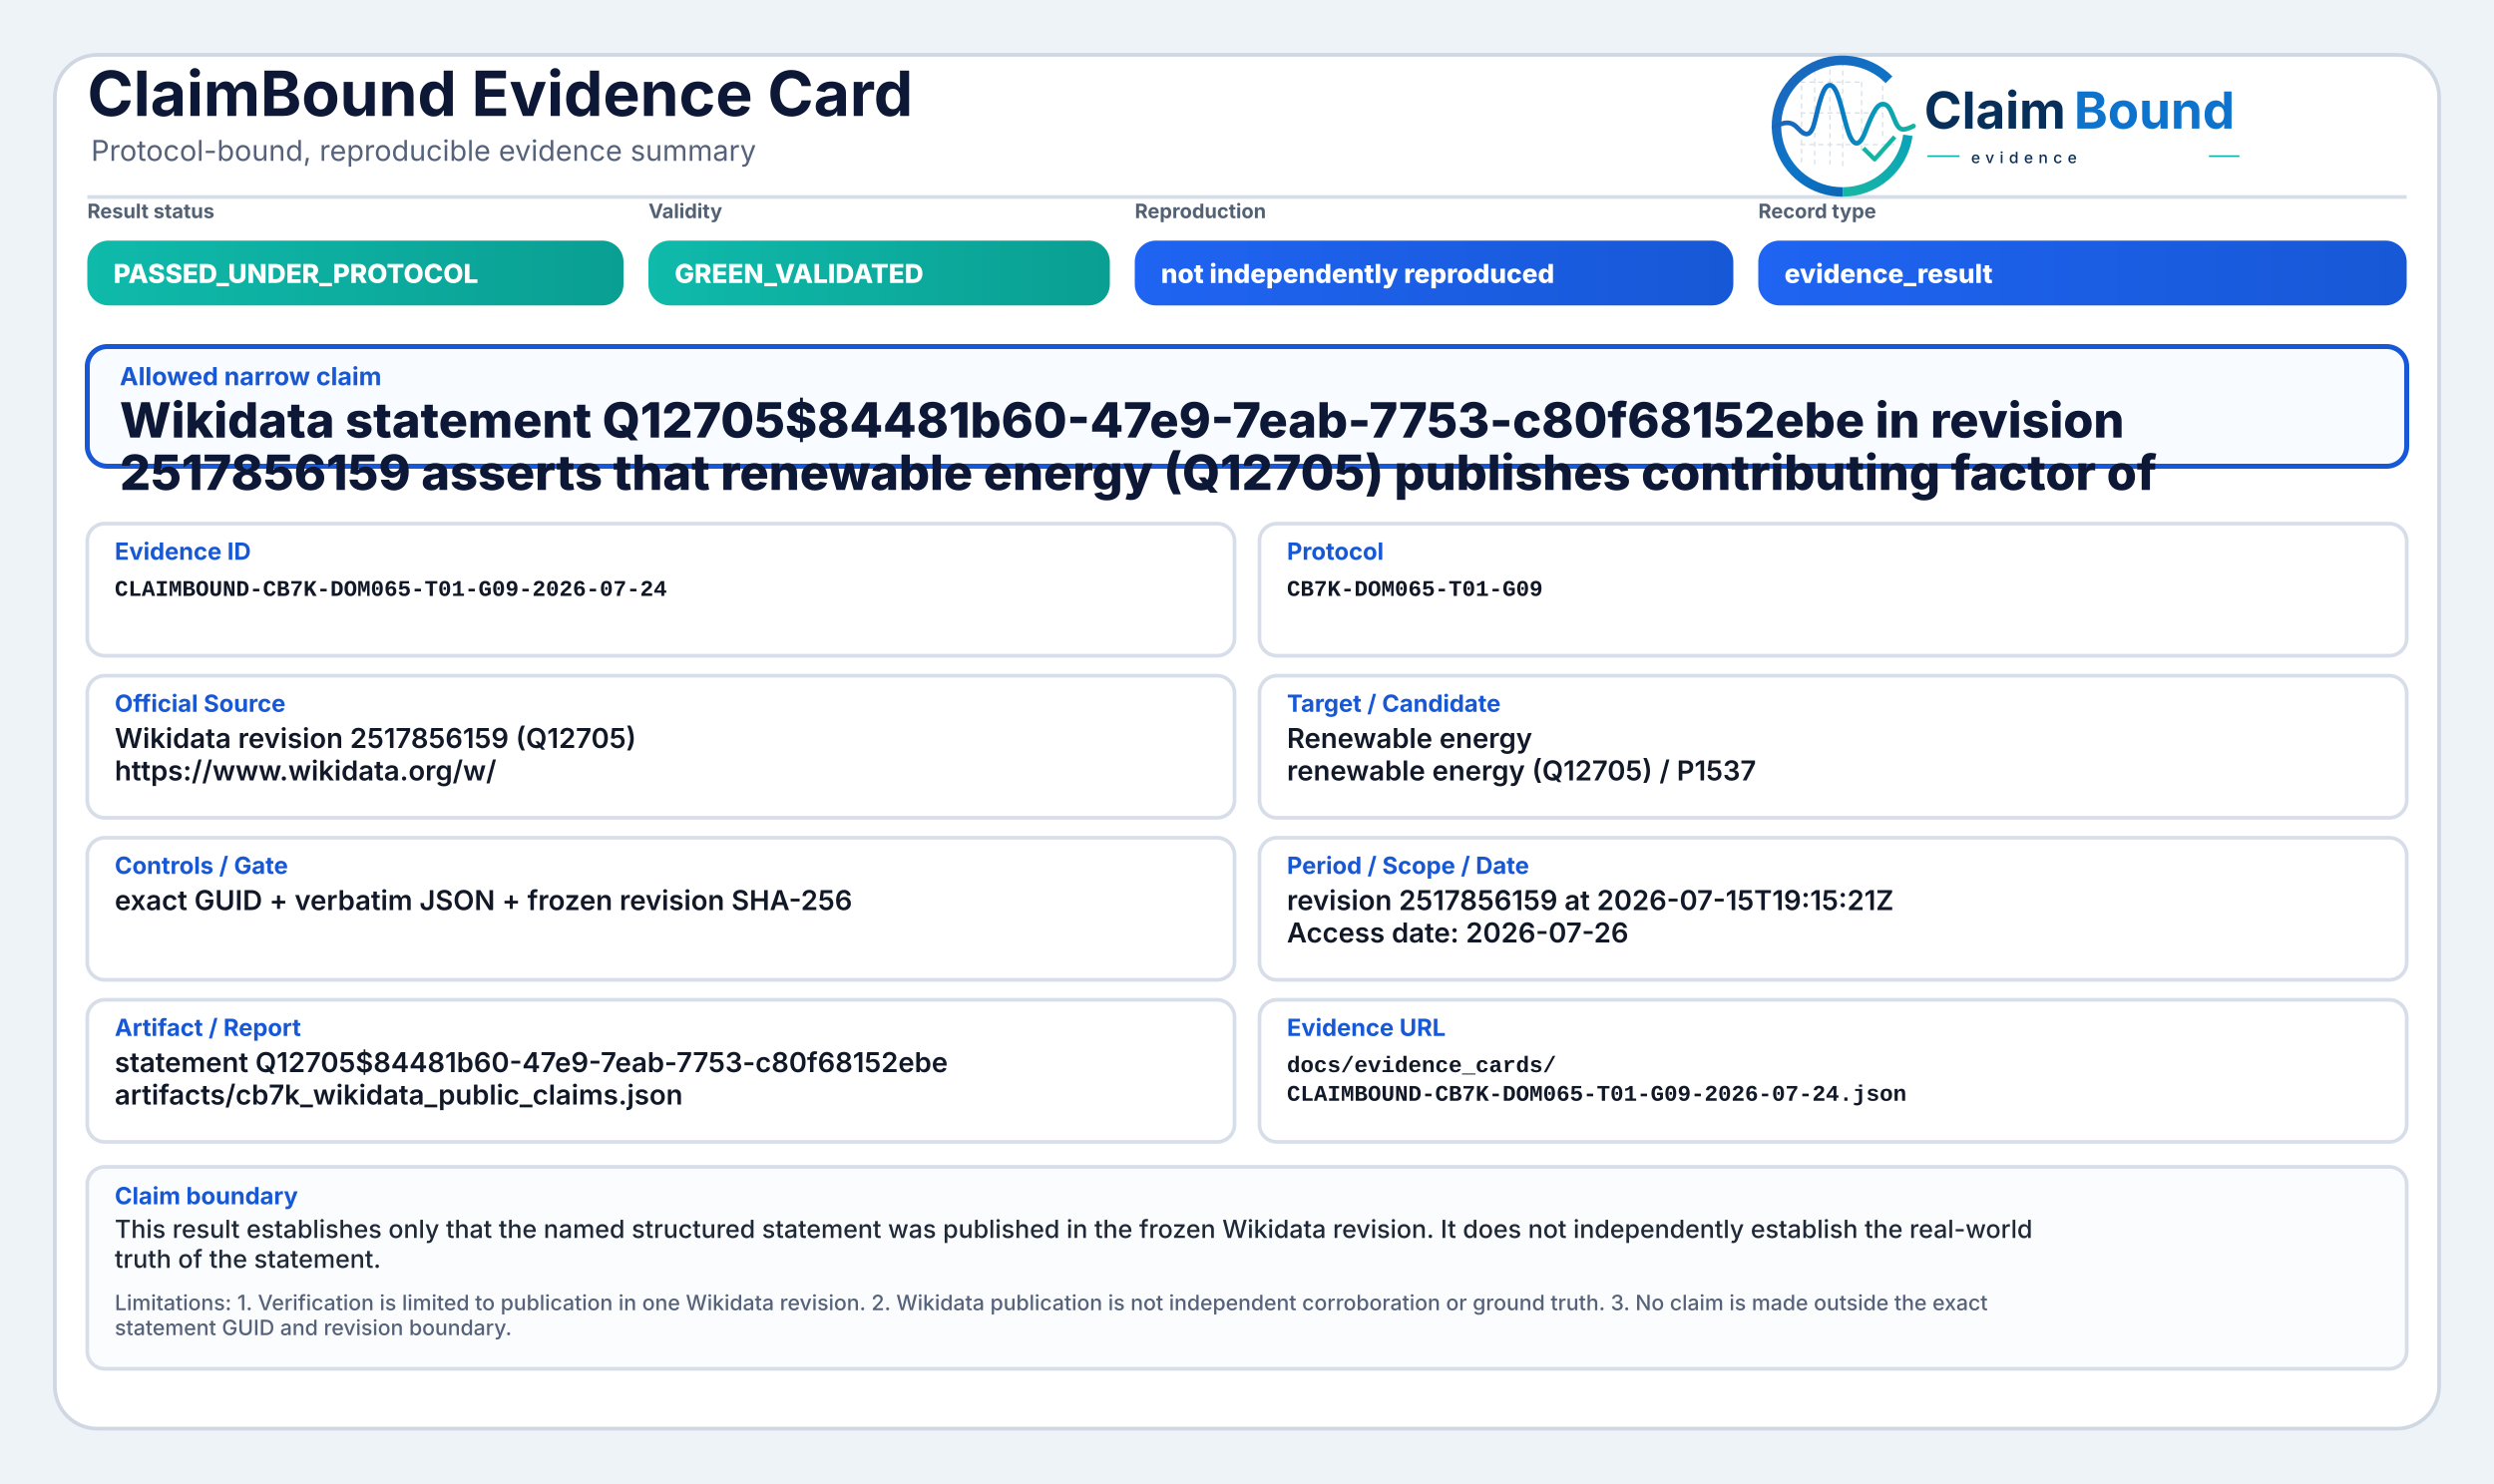
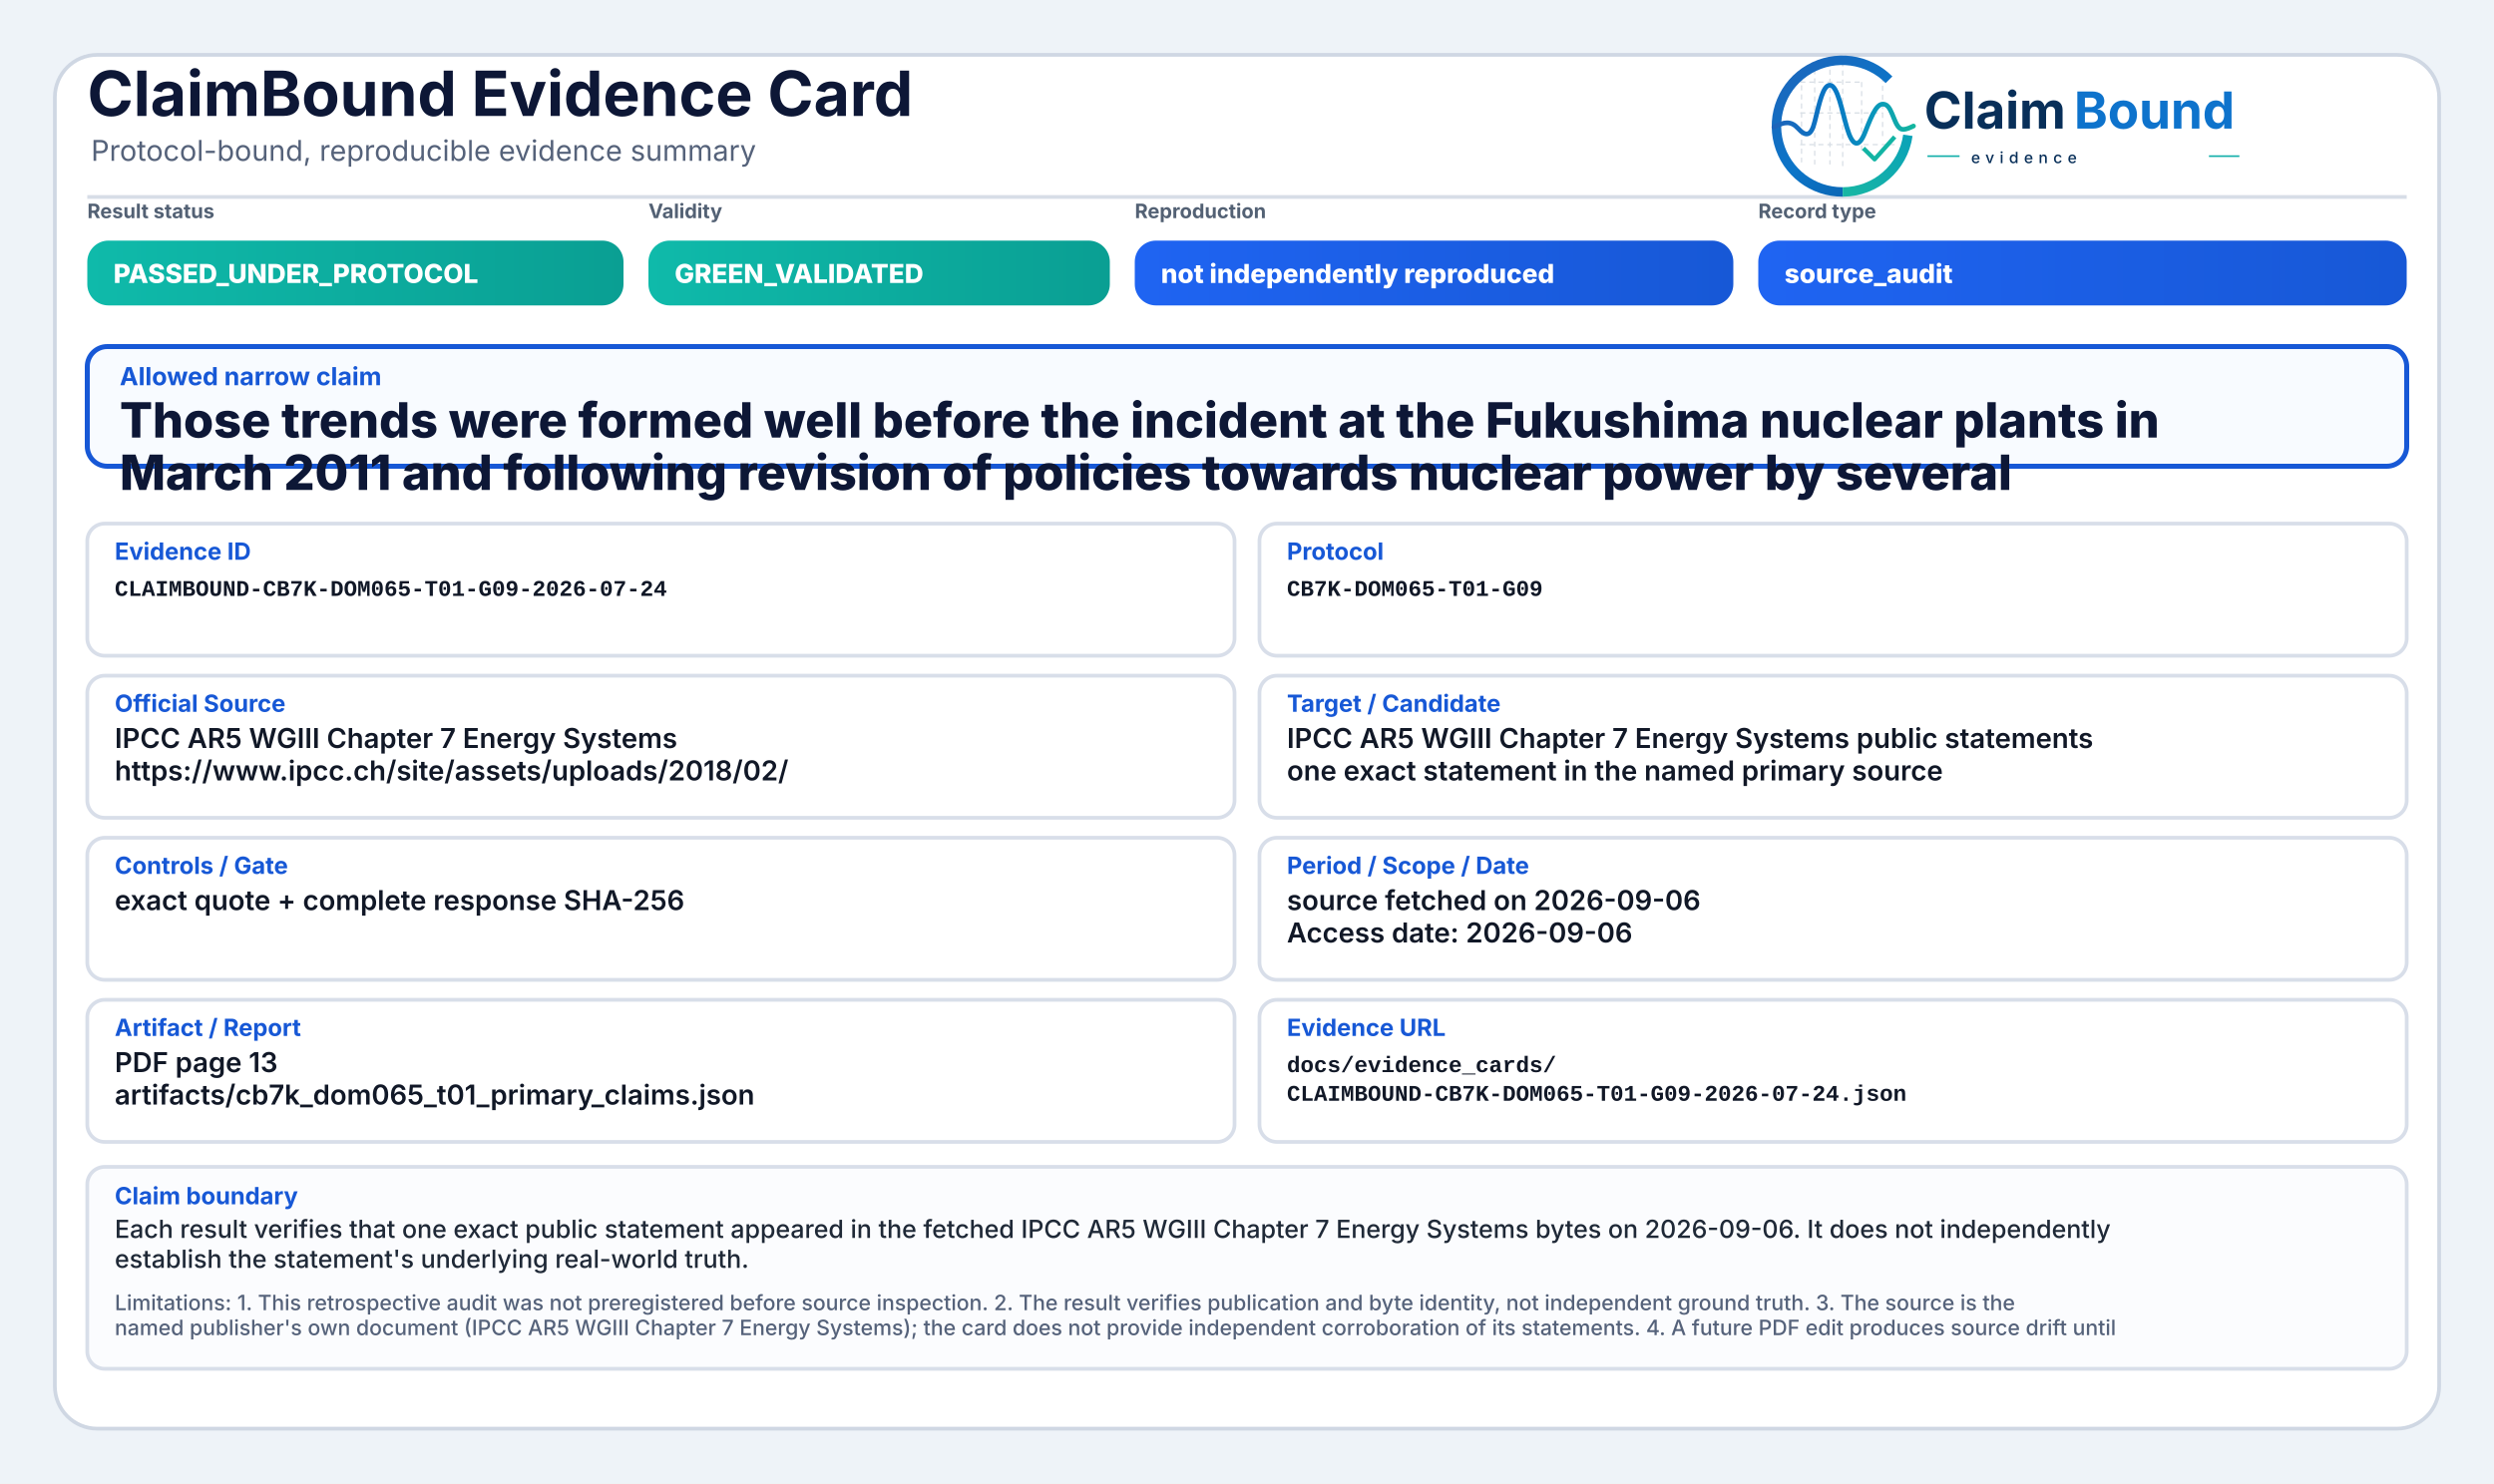
<svg xmlns="http://www.w3.org/2000/svg" width="2000" height="1190" viewBox="0 0 2000 1190" role="img" aria-label="ClaimBound Evidence Card">
  <defs>
    <linearGradient id="greenGrad" x1="0" y1="0" x2="1" y2="0">
      <stop offset="0%" stop-color="#0fbaaa" />
      <stop offset="100%" stop-color="#0a9f93" />
    </linearGradient>
    <linearGradient id="yellowGrad" x1="0" y1="0" x2="1" y2="0">
      <stop offset="0%" stop-color="#fbbf24" />
      <stop offset="100%" stop-color="#d97706" />
    </linearGradient>
    <linearGradient id="amberGrad" x1="0" y1="0" x2="1" y2="0">
      <stop offset="0%" stop-color="#f97316" />
      <stop offset="100%" stop-color="#c2410c" />
    </linearGradient>
    <linearGradient id="redGrad" x1="0" y1="0" x2="1" y2="0">
      <stop offset="0%" stop-color="#ef4444" />
      <stop offset="100%" stop-color="#b91c1c" />
    </linearGradient>
    <linearGradient id="grayGrad" x1="0" y1="0" x2="1" y2="0">
      <stop offset="0%" stop-color="#64748b" />
      <stop offset="100%" stop-color="#475569" />
    </linearGradient>
    <linearGradient id="blueGrad" x1="0" y1="0" x2="1" y2="0">
      <stop offset="0%" stop-color="#1f64f2" />
      <stop offset="100%" stop-color="#1758d6" />
    </linearGradient>
    <linearGradient id="logoRingBlue" x1="73" y1="453" x2="348" y2="793" gradientUnits="userSpaceOnUse">
      <stop offset="0" stop-color="#1E64BA" />
      <stop offset="0.55" stop-color="#0C75C8" />
      <stop offset="1" stop-color="#0A5FAB" />
    </linearGradient>
    <linearGradient id="logoRingTeal" x1="221" y1="792" x2="403" y2="594" gradientUnits="userSpaceOnUse">
      <stop offset="0" stop-color="#18B7A3" />
      <stop offset="1" stop-color="#089EBC" />
    </linearGradient>
    <linearGradient id="logoSignalGradient" x1="61" y1="628" x2="404" y2="628" gradientUnits="userSpaceOnUse">
      <stop offset="0" stop-color="#1E64BA" />
      <stop offset="0.43" stop-color="#0877C4" />
      <stop offset="0.72" stop-color="#0A97BB" />
      <stop offset="1" stop-color="#14B69E" />
    </linearGradient>
  </defs>
  <rect x="0" y="0" width="2000" height="1190" fill="#eef3f8" />
  <rect x="44" y="44" width="1912" height="1102" rx="34" fill="#ffffff" stroke="#cfd7e3" stroke-width="3" />
  <path d="M70 158 H1930" stroke="#d7dde7" stroke-width="3" />
  <text x="70" y="93" font-family="Inter, Segoe UI, Arial, sans-serif" font-size="50" font-weight="750" fill="#0d1736">ClaimBound Evidence Card</text>
  <text x="73" y="129" font-family="Inter, Segoe UI, Arial, sans-serif" font-size="23" font-weight="400" fill="#55627a">Protocol-bound, reproducible evidence summary</text>
  <g aria-label="ClaimBound evidence logo" transform="translate(1415,52) scale(0.33) translate(-40,-478)">
    <g stroke-linecap="butt" stroke-linejoin="round">
      <g stroke="#CBD3DC" stroke-width="3.2" stroke-linecap="round" stroke-dasharray="10 12" opacity="0.72">
        <path d="M130 507V714" />
        <path d="M162 490V719" />
        <path d="M199 491V719" />
        <path d="M230 471V726" />
        <path d="M276 521V690" />
        <path d="M327 508V650" />
        <path d="M128 520H277" />
        <path d="M128 595H327" />
        <path d="M128 672H355" />
      </g>
      <path d="M342.6 514.3A160 160 0 1 0 230 787" fill="none" stroke="url(#logoRingBlue)" stroke-width="23" />
      <path d="M230 787A160 160 0 0 0 388.4 649.3" fill="none" stroke="url(#logoRingTeal)" stroke-width="23" />
      <path d="M63 629.5C87 616.4 104.3 613.6 121.2 632.2C140.7 653.8 153.4 651.6 162.1 616.2C173.8 568.5 182.5 527.5 198.9 527.5C217.5 527.5 228.4 590.6 240.3 630.8C253.4 675.4 268.6 682.8 284.6 641.5C303.5 592.9 315.2 567.6 333.7 574.7C352.6 582 355.7 635.1 376.6 634.9C386.2 634.8 394 630.4 402 626.8" fill="none" stroke="url(#logoSignalGradient)" stroke-width="11.5" stroke-linecap="round" />
      <path d="M284 684.5L307.5 707.7L353 657" fill="none" stroke="#12B4A4" stroke-width="10.5" stroke-linecap="square" />
    </g>
    <text x="428" y="633" font-family="Inter, Segoe UI, Arial, sans-serif" font-size="124" font-weight="750" fill="#082F59" text-rendering="geometricPrecision">Claim</text>
    <text x="792" y="633" font-family="Inter, Segoe UI, Arial, sans-serif" font-size="124" font-weight="750" fill="#0E73CC" text-rendering="geometricPrecision">Bound</text>
    <line x1="436" y1="700" x2="514" y2="700" stroke="#11AFA9" stroke-width="4" />
    <text x="542" y="717" font-family="Inter, Segoe UI, Arial, sans-serif" font-size="38" font-weight="500" letter-spacing="13" fill="#082F59">evidence</text>
    <line x1="1120" y1="700" x2="1194" y2="700" stroke="#11AFA9" stroke-width="4" />
  </g>
  <text x="70" y="175" font-family="Inter, Segoe UI, Arial, sans-serif" font-size="16" font-weight="650" fill="#536174">Result status</text>
  <rect x="70" y="193" width="430" height="52" rx="17" fill="url(#greenGrad)" />
  <text x="91" y="227" font-family="Inter, Segoe UI, Arial, sans-serif" font-size="21" font-weight="800" fill="#ffffff">PASSED_UNDER_PROTOCOL</text>
  <text x="520" y="175" font-family="Inter, Segoe UI, Arial, sans-serif" font-size="16" font-weight="650" fill="#536174">Validity</text>
  <rect x="520" y="193" width="370" height="52" rx="17" fill="url(#greenGrad)" />
  <text x="541" y="227" font-family="Inter, Segoe UI, Arial, sans-serif" font-size="21" font-weight="800" fill="#ffffff">GREEN_VALIDATED</text>
  <text x="910" y="175" font-family="Inter, Segoe UI, Arial, sans-serif" font-size="16" font-weight="650" fill="#536174">Reproduction</text>
  <rect x="910" y="193" width="480" height="52" rx="17" fill="url(#blueGrad)" />
  <text x="931" y="227" font-family="Inter, Segoe UI, Arial, sans-serif" font-size="21" font-weight="800" fill="#ffffff">not independently reproduced</text>
  <text x="1410" y="175" font-family="Inter, Segoe UI, Arial, sans-serif" font-size="16" font-weight="650" fill="#536174">Record type</text>
  <rect x="1410" y="193" width="520" height="52" rx="17" fill="url(#blueGrad)" />
-   <text x="1431" y="227" font-family="Inter, Segoe UI, Arial, sans-serif" font-size="21" font-weight="800" fill="#ffffff">evidence_result</text>
+   <text x="1431" y="227" font-family="Inter, Segoe UI, Arial, sans-serif" font-size="21" font-weight="800" fill="#ffffff">source_audit</text>
  <rect x="70" y="278" width="1860" height="96" rx="16" fill="#f8fbff" stroke="#1758d6" stroke-width="4" />
  <text x="96" y="309" font-family="Inter, Segoe UI, Arial, sans-serif" font-size="20" font-weight="750" fill="#1758d6">Allowed narrow claim</text>
-   <text x="96" y="351" font-family="Inter, Segoe UI, Arial, sans-serif" font-size="39" font-weight="800" fill="#0d1736">Wikidata statement Q12705$84481b60-47e9-7eab-7753-c80f68152ebe in revision</text>
-   <text x="96" y="393" font-family="Inter, Segoe UI, Arial, sans-serif" font-size="39" font-weight="800" fill="#0d1736">2517856159 asserts that renewable energy (Q12705) publishes contributing factor of</text>
+   <text x="96" y="351" font-family="Inter, Segoe UI, Arial, sans-serif" font-size="39" font-weight="800" fill="#0d1736">Those trends were formed well before the incident at the Fukushima nuclear plants in</text>
+   <text x="96" y="393" font-family="Inter, Segoe UI, Arial, sans-serif" font-size="39" font-weight="800" fill="#0d1736">March 2011 and following revision of policies towards nuclear power by several</text>
  <rect x="70" y="420" width="920" height="106" rx="14" fill="#ffffff" stroke="#d8dee9" stroke-width="3" />
  <text x="92" y="449" font-family="Inter, Segoe UI, Arial, sans-serif" font-size="19" font-weight="750" fill="#1758d6">Evidence ID</text>
  <text x="92" y="478" font-family="SFMono-Regular, Consolas, Liberation Mono, monospace" font-size="18" font-weight="600" fill="#111827">CLAIMBOUND-CB7K-DOM065-T01-G09-2026-07-24</text>
  <rect x="1010" y="420" width="920" height="106" rx="14" fill="#ffffff" stroke="#d8dee9" stroke-width="3" />
  <text x="1032" y="449" font-family="Inter, Segoe UI, Arial, sans-serif" font-size="19" font-weight="750" fill="#1758d6">Protocol</text>
  <text x="1032" y="478" font-family="SFMono-Regular, Consolas, Liberation Mono, monospace" font-size="18" font-weight="600" fill="#111827">CB7K-DOM065-T01-G09</text>
  <rect x="70" y="542" width="920" height="114" rx="14" fill="#ffffff" stroke="#d8dee9" stroke-width="3" />
  <text x="92" y="571" font-family="Inter, Segoe UI, Arial, sans-serif" font-size="19" font-weight="750" fill="#1758d6">Official Source</text>
-   <text x="92" y="600" font-family="Inter, Segoe UI, Arial, sans-serif" font-size="22" font-weight="600" fill="#111827">Wikidata revision 2517856159 (Q12705)</text>
-   <text x="92" y="626" font-family="Inter, Segoe UI, Arial, sans-serif" font-size="22" font-weight="600" fill="#111827">https://www.wikidata.org/w/</text>
+   <text x="92" y="600" font-family="Inter, Segoe UI, Arial, sans-serif" font-size="22" font-weight="600" fill="#111827">IPCC AR5 WGIII Chapter 7 Energy Systems</text>
+   <text x="92" y="626" font-family="Inter, Segoe UI, Arial, sans-serif" font-size="22" font-weight="600" fill="#111827">https://www.ipcc.ch/site/assets/uploads/2018/02/</text>
  <rect x="1010" y="542" width="920" height="114" rx="14" fill="#ffffff" stroke="#d8dee9" stroke-width="3" />
  <text x="1032" y="571" font-family="Inter, Segoe UI, Arial, sans-serif" font-size="19" font-weight="750" fill="#1758d6">Target / Candidate</text>
-   <text x="1032" y="600" font-family="Inter, Segoe UI, Arial, sans-serif" font-size="22" font-weight="600" fill="#111827">Renewable energy</text>
-   <text x="1032" y="626" font-family="Inter, Segoe UI, Arial, sans-serif" font-size="22" font-weight="600" fill="#111827">renewable energy (Q12705) / P1537</text>
+   <text x="1032" y="600" font-family="Inter, Segoe UI, Arial, sans-serif" font-size="22" font-weight="600" fill="#111827">IPCC AR5 WGIII Chapter 7 Energy Systems public statements</text>
+   <text x="1032" y="626" font-family="Inter, Segoe UI, Arial, sans-serif" font-size="22" font-weight="600" fill="#111827">one exact statement in the named primary source</text>
  <rect x="70" y="672" width="920" height="114" rx="14" fill="#ffffff" stroke="#d8dee9" stroke-width="3" />
  <text x="92" y="701" font-family="Inter, Segoe UI, Arial, sans-serif" font-size="19" font-weight="750" fill="#1758d6">Controls / Gate</text>
-   <text x="92" y="730" font-family="Inter, Segoe UI, Arial, sans-serif" font-size="22" font-weight="600" fill="#111827">exact GUID + verbatim JSON + frozen revision SHA-256</text>
+   <text x="92" y="730" font-family="Inter, Segoe UI, Arial, sans-serif" font-size="22" font-weight="600" fill="#111827">exact quote + complete response SHA-256</text>
  <rect x="1010" y="672" width="920" height="114" rx="14" fill="#ffffff" stroke="#d8dee9" stroke-width="3" />
  <text x="1032" y="701" font-family="Inter, Segoe UI, Arial, sans-serif" font-size="19" font-weight="750" fill="#1758d6">Period / Scope / Date</text>
-   <text x="1032" y="730" font-family="Inter, Segoe UI, Arial, sans-serif" font-size="22" font-weight="600" fill="#111827">revision 2517856159 at 2026-07-15T19:15:21Z</text>
-   <text x="1032" y="756" font-family="Inter, Segoe UI, Arial, sans-serif" font-size="22" font-weight="600" fill="#111827">Access date: 2026-07-26</text>
+   <text x="1032" y="730" font-family="Inter, Segoe UI, Arial, sans-serif" font-size="22" font-weight="600" fill="#111827">source fetched on 2026-09-06</text>
+   <text x="1032" y="756" font-family="Inter, Segoe UI, Arial, sans-serif" font-size="22" font-weight="600" fill="#111827">Access date: 2026-09-06</text>
  <rect x="70" y="802" width="920" height="114" rx="14" fill="#ffffff" stroke="#d8dee9" stroke-width="3" />
  <text x="92" y="831" font-family="Inter, Segoe UI, Arial, sans-serif" font-size="19" font-weight="750" fill="#1758d6">Artifact / Report</text>
-   <text x="92" y="860" font-family="Inter, Segoe UI, Arial, sans-serif" font-size="22" font-weight="600" fill="#111827">statement Q12705$84481b60-47e9-7eab-7753-c80f68152ebe</text>
-   <text x="92" y="886" font-family="Inter, Segoe UI, Arial, sans-serif" font-size="22" font-weight="600" fill="#111827">artifacts/cb7k_wikidata_public_claims.json</text>
+   <text x="92" y="860" font-family="Inter, Segoe UI, Arial, sans-serif" font-size="22" font-weight="600" fill="#111827">PDF page 13</text>
+   <text x="92" y="886" font-family="Inter, Segoe UI, Arial, sans-serif" font-size="22" font-weight="600" fill="#111827">artifacts/cb7k_dom065_t01_primary_claims.json</text>
  <rect x="1010" y="802" width="920" height="114" rx="14" fill="#ffffff" stroke="#d8dee9" stroke-width="3" />
  <text x="1032" y="831" font-family="Inter, Segoe UI, Arial, sans-serif" font-size="19" font-weight="750" fill="#1758d6">Evidence URL</text>
  <text x="1032" y="860" font-family="SFMono-Regular, Consolas, Liberation Mono, monospace" font-size="18" font-weight="600" fill="#111827">docs/evidence_cards/</text>
  <text x="1032" y="883" font-family="SFMono-Regular, Consolas, Liberation Mono, monospace" font-size="18" font-weight="600" fill="#111827">CLAIMBOUND-CB7K-DOM065-T01-G09-2026-07-24.json</text>
  <rect x="70" y="936" width="1860" height="162" rx="14" fill="#fbfcfe" stroke="#d8dee9" stroke-width="3" />
  <text x="92" y="966" font-family="Inter, Segoe UI, Arial, sans-serif" font-size="19" font-weight="750" fill="#1758d6">Claim boundary</text>
-   <text x="92" y="993" font-family="Inter, Segoe UI, Arial, sans-serif" font-size="20" font-weight="500" fill="#1f2937">This result establishes only that the named structured statement was published in the frozen Wikidata revision. It does not independently establish the real-world</text>
-   <text x="92" y="1017" font-family="Inter, Segoe UI, Arial, sans-serif" font-size="20" font-weight="500" fill="#1f2937">truth of the statement.</text>
-   <text x="92" y="1051" font-family="Inter, Segoe UI, Arial, sans-serif" font-size="17" font-weight="500" fill="#55627a">Limitations: 1. Verification is limited to publication in one Wikidata revision. 2. Wikidata publication is not independent corroboration or ground truth. 3. No claim is made outside the exact</text>
-   <text x="92" y="1071" font-family="Inter, Segoe UI, Arial, sans-serif" font-size="17" font-weight="500" fill="#55627a">statement GUID and revision boundary.</text>
+   <text x="92" y="993" font-family="Inter, Segoe UI, Arial, sans-serif" font-size="20" font-weight="500" fill="#1f2937">Each result verifies that one exact public statement appeared in the fetched IPCC AR5 WGIII Chapter 7 Energy Systems bytes on 2026-09-06. It does not independently</text>
+   <text x="92" y="1017" font-family="Inter, Segoe UI, Arial, sans-serif" font-size="20" font-weight="500" fill="#1f2937">establish the statement's underlying real-world truth.</text>
+   <text x="92" y="1051" font-family="Inter, Segoe UI, Arial, sans-serif" font-size="17" font-weight="500" fill="#55627a">Limitations: 1. This retrospective audit was not preregistered before source inspection. 2. The result verifies publication and byte identity, not independent ground truth. 3. The source is the</text>
+   <text x="92" y="1071" font-family="Inter, Segoe UI, Arial, sans-serif" font-size="17" font-weight="500" fill="#55627a">named publisher's own document (IPCC AR5 WGIII Chapter 7 Energy Systems); the card does not provide independent corroboration of its statements. 4. A future PDF edit produces source drift until</text>
</svg>
